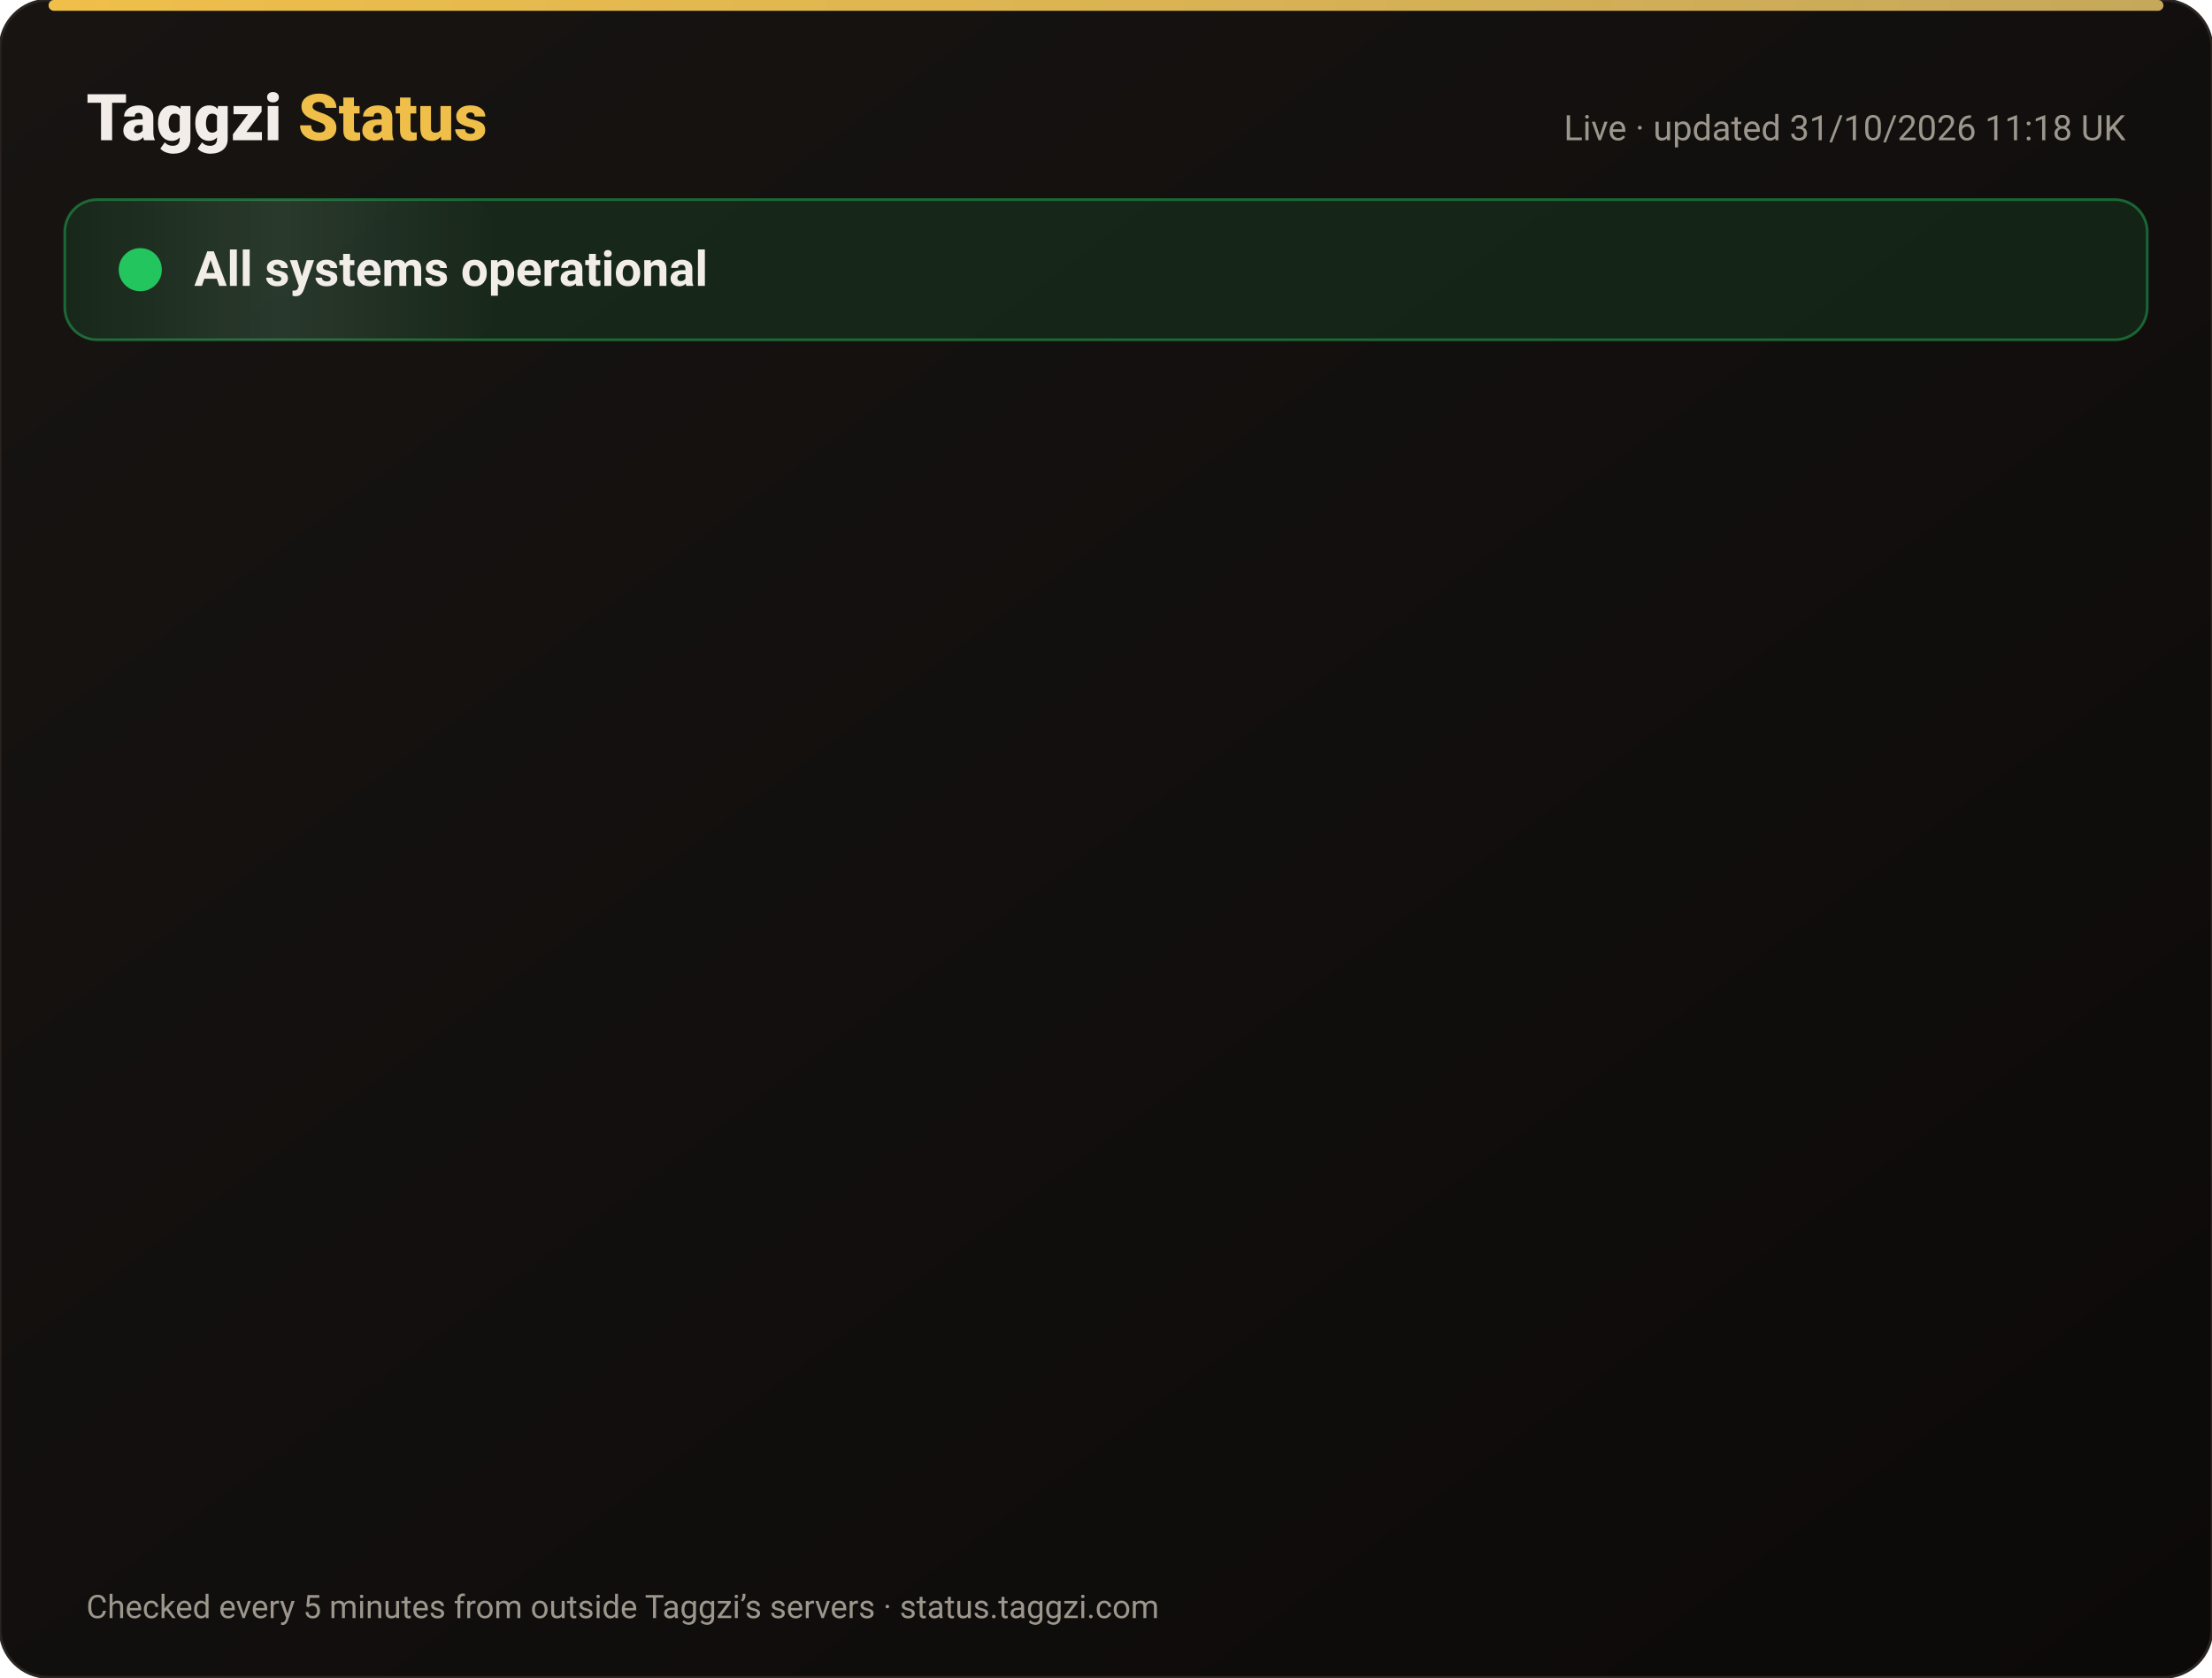
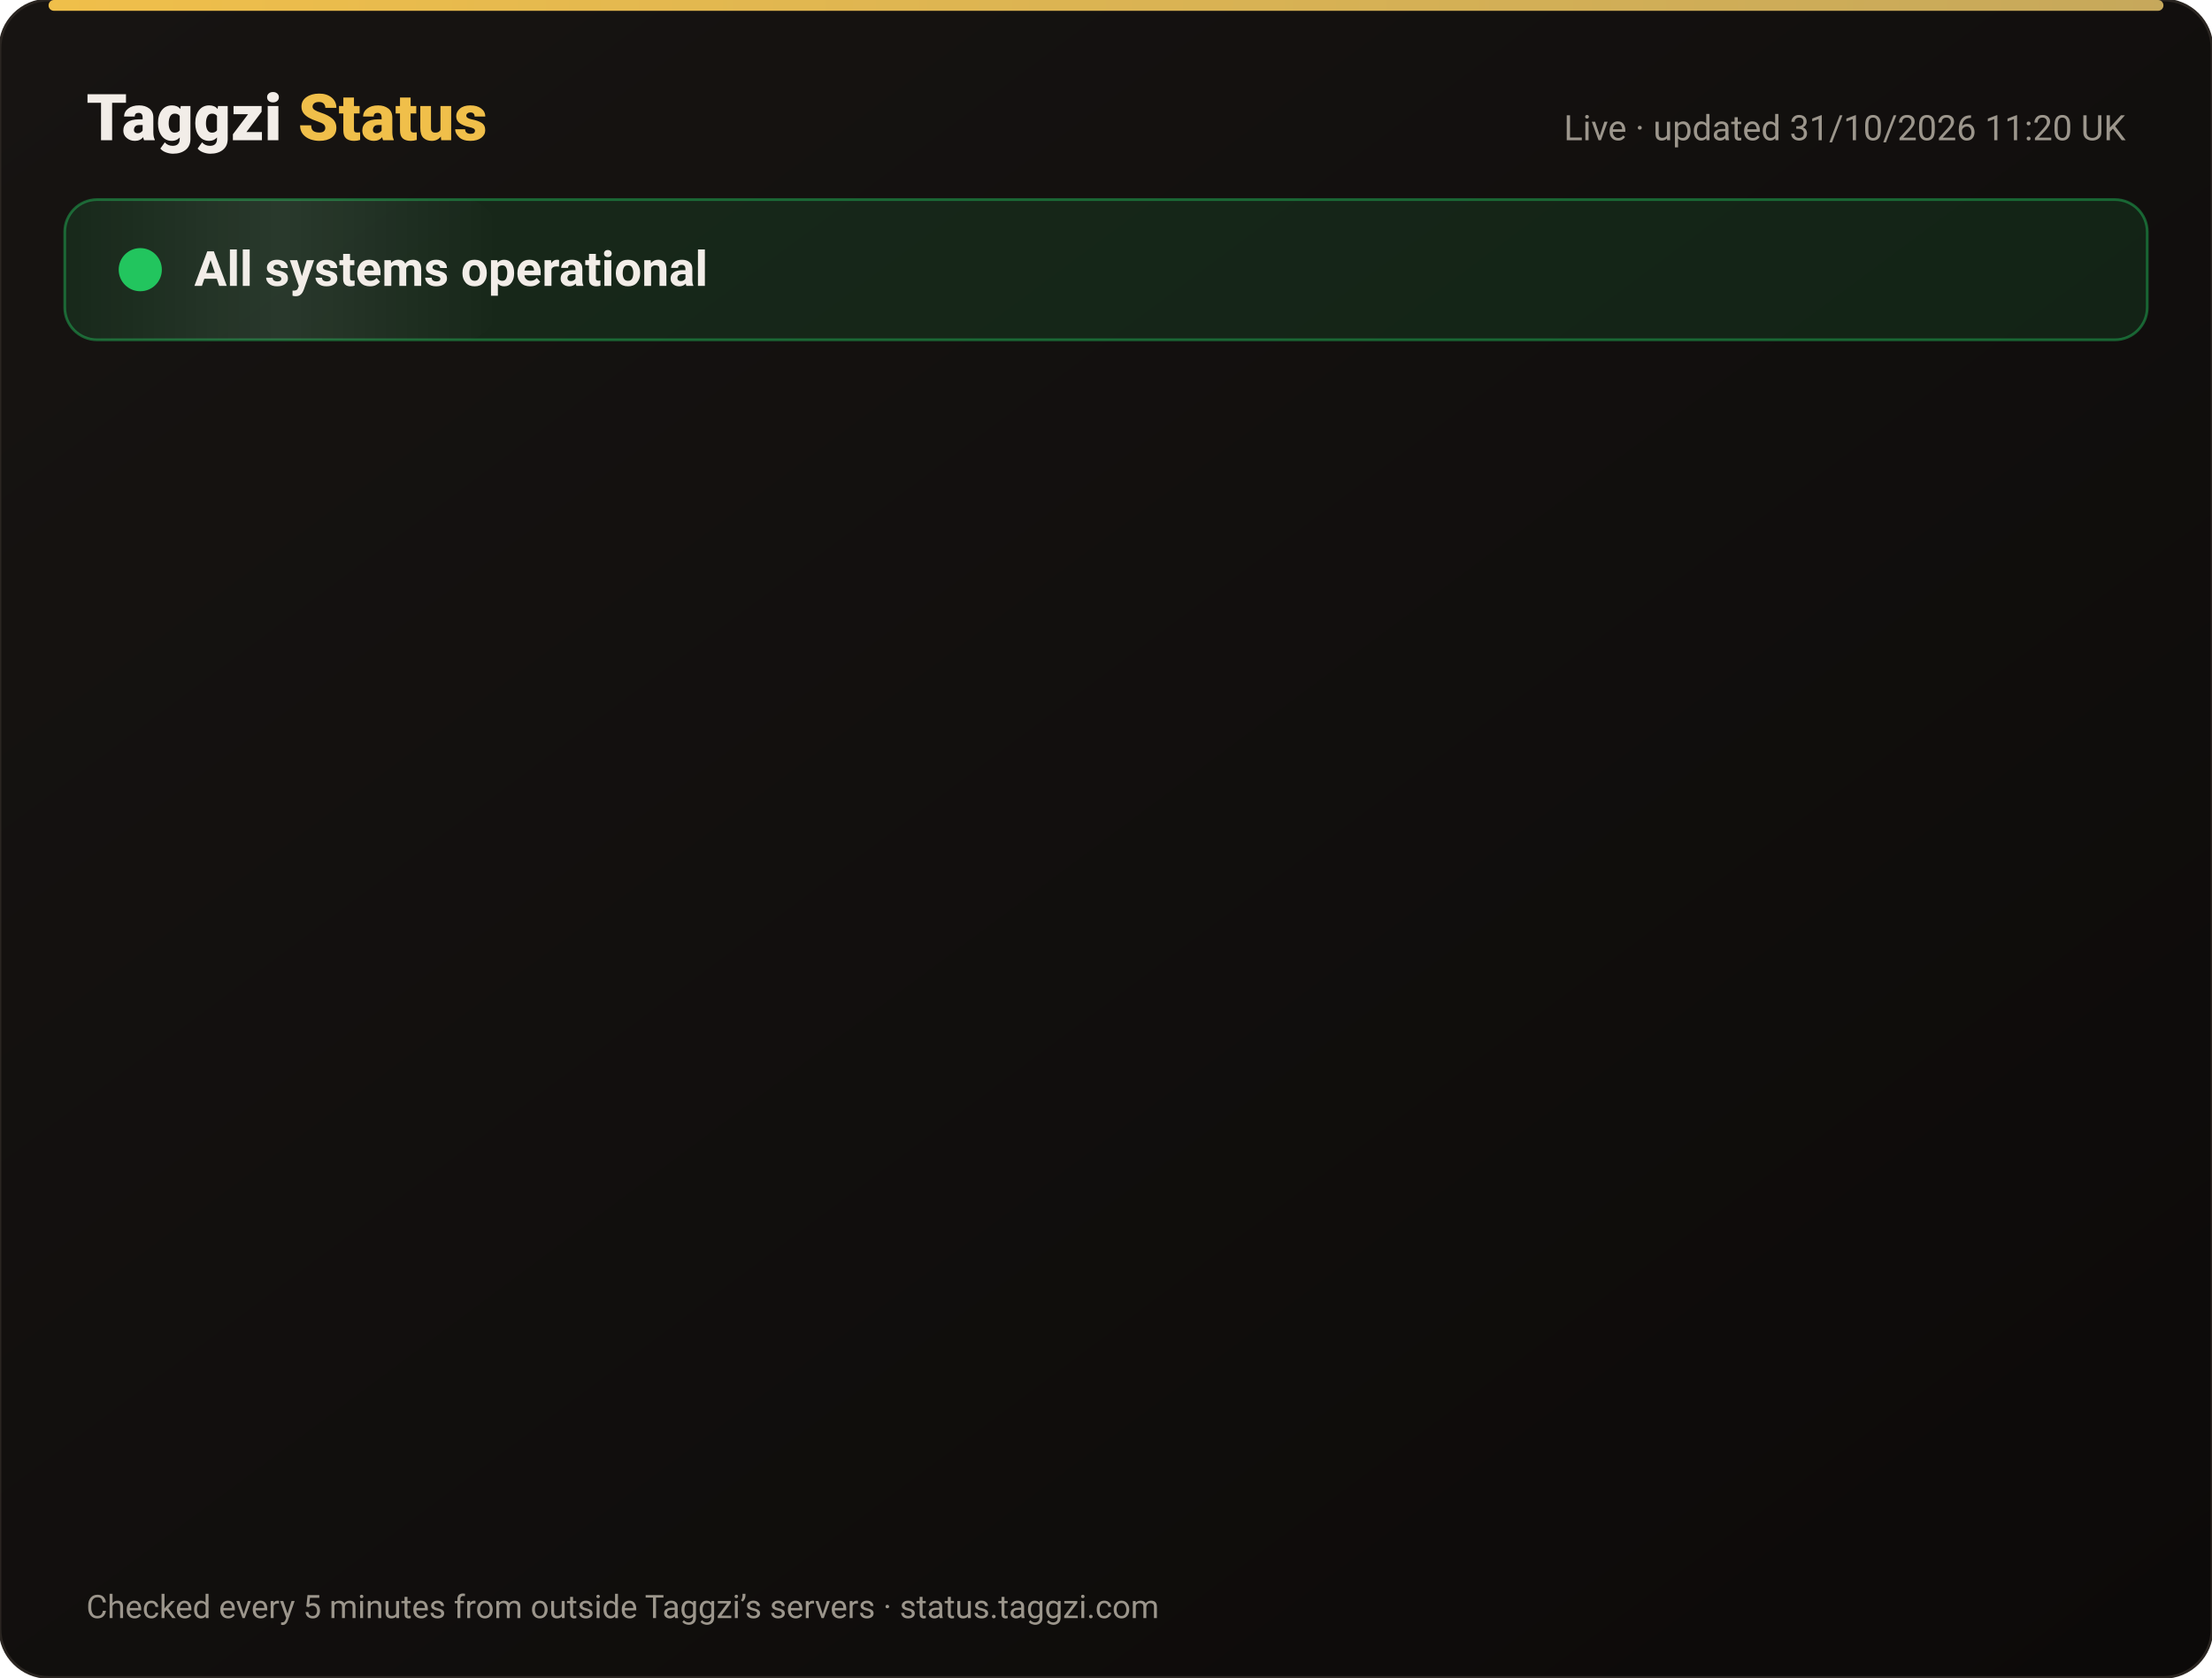
<svg xmlns="http://www.w3.org/2000/svg" width="820" height="622" viewBox="0 0 820 622" font-family="-apple-system,Segoe UI,Roboto,Helvetica,Arial,sans-serif">
  <defs>
    <linearGradient id="bg" x1="0" y1="0" x2="1" y2="1">
      <stop offset="0" stop-color="#171412" />
      <stop offset="1" stop-color="#0C0A09" />
    </linearGradient>
    <linearGradient id="gold" x1="0" x2="1">
      <stop offset="0" stop-color="#F0BF4A" />
      <stop offset="1" stop-color="#c6a85b" />
    </linearGradient>
    <linearGradient id="shine" x1="0" x2="1">
      <stop offset="0" stop-color="#fff" stop-opacity="0" />
      <stop offset=".5" stop-color="#fff" stop-opacity=".08" />
      <stop offset="1" stop-color="#fff" stop-opacity="0" />
    </linearGradient>
  </defs>
  <rect width="820" height="622" rx="18" fill="url(#bg)" stroke="#2a2521" />
  <rect x="18" y="0" width="784" height="4" rx="2" fill="url(#gold)" />
  <text x="32" y="52" font-size="24" font-weight="800" fill="#F2EDE8">Taggzi <tspan fill="#F0BF4A">Status</tspan>
  </text>
-   <text x="788" y="52" font-size="13" fill="#9C968C" text-anchor="end">Live · updated 31/10/2026 11:18 UK</text>
+   <text x="788" y="52" font-size="13" fill="#9C968C" text-anchor="end">Live · updated 31/10/2026 11:20 UK</text>
  <rect x="24" y="74" width="772" height="52" rx="12" fill="#22c55e" fill-opacity=".12" stroke="#22c55e" stroke-opacity=".45" />
  <rect x="24" y="74" width="160" height="52" rx="12" fill="url(#shine)">
    <animate attributeName="x" from="-160" to="820" dur="4s" repeatCount="indefinite" />
  </rect>
  <circle cx="52" cy="100" r="7" fill="#22c55e" />
  <circle cx="52" cy="100" r="7" fill="none" stroke="#22c55e" stroke-width="2">
    <animate attributeName="r" values="7;15;7" dur="2s" repeatCount="indefinite" />
    <animate attributeName="opacity" values=".9;0;.9" dur="2s" repeatCount="indefinite" />
  </circle>
  <text x="72" y="106" font-size="18" font-weight="700" fill="#F2EDE8">All systems operational</text>
  <g opacity="0">
    <animate attributeName="opacity" from="0" to="1" begin="0.00s" dur=".6s" fill="freeze" />
    <line x1="32" y1="188" x2="788" y2="188" stroke="#2a2521" />
    <circle cx="44" cy="166" r="6" fill="#22c55e">
      <animate attributeName="opacity" values="1;.45;1" dur="2.4s" begin="0.00s" repeatCount="indefinite" />
    </circle>
    <text x="62" y="171" font-size="15" font-weight="650" fill="#F2EDE8">Website</text>
    <text x="630" y="171" font-size="13" fill="#9C968C" text-anchor="end">99.96% uptime</text>
    <rect x="648" y="154" width="140" height="24" rx="12" fill="#22c55e" fill-opacity=".14" stroke="#22c55e" stroke-opacity=".5" />
    <text x="718" y="171" font-size="12" font-weight="700" fill="#22c55e" text-anchor="middle">Operational</text>
  </g>
  <g opacity="0">
    <animate attributeName="opacity" from="0" to="1" begin="0.15s" dur=".6s" fill="freeze" />
    <line x1="32" y1="234" x2="788" y2="234" stroke="#2a2521" />
    <circle cx="44" cy="212" r="6" fill="#22c55e">
      <animate attributeName="opacity" values="1;.45;1" dur="2.4s" begin="0.15s" repeatCount="indefinite" />
    </circle>
    <text x="62" y="217" font-size="15" font-weight="650" fill="#F2EDE8">Tag scans</text>
    <text x="630" y="217" font-size="13" fill="#9C968C" text-anchor="end">99.96% uptime</text>
    <rect x="648" y="200" width="140" height="24" rx="12" fill="#22c55e" fill-opacity=".14" stroke="#22c55e" stroke-opacity=".5" />
    <text x="718" y="217" font-size="12" font-weight="700" fill="#22c55e" text-anchor="middle">Operational</text>
  </g>
  <g opacity="0">
    <animate attributeName="opacity" from="0" to="1" begin="0.30s" dur=".6s" fill="freeze" />
    <line x1="32" y1="280" x2="788" y2="280" stroke="#2a2521" />
    <circle cx="44" cy="258" r="6" fill="#22c55e">
      <animate attributeName="opacity" values="1;.45;1" dur="2.4s" begin="0.30s" repeatCount="indefinite" />
    </circle>
    <text x="62" y="263" font-size="15" font-weight="650" fill="#F2EDE8">Manual tag lookup</text>
    <text x="630" y="263" font-size="13" fill="#9C968C" text-anchor="end">99.96% uptime</text>
    <rect x="648" y="246" width="140" height="24" rx="12" fill="#22c55e" fill-opacity=".14" stroke="#22c55e" stroke-opacity=".5" />
    <text x="718" y="263" font-size="12" font-weight="700" fill="#22c55e" text-anchor="middle">Operational</text>
  </g>
  <g opacity="0">
    <animate attributeName="opacity" from="0" to="1" begin="0.45s" dur=".6s" fill="freeze" />
    <line x1="32" y1="326" x2="788" y2="326" stroke="#2a2521" />
    <circle cx="44" cy="304" r="6" fill="#22c55e">
      <animate attributeName="opacity" values="1;.45;1" dur="2.4s" begin="0.45s" repeatCount="indefinite" />
    </circle>
    <text x="62" y="309" font-size="15" font-weight="650" fill="#F2EDE8">App &amp; login</text>
    <text x="630" y="309" font-size="13" fill="#9C968C" text-anchor="end">99.96% uptime</text>
    <rect x="648" y="292" width="140" height="24" rx="12" fill="#22c55e" fill-opacity=".14" stroke="#22c55e" stroke-opacity=".5" />
    <text x="718" y="309" font-size="12" font-weight="700" fill="#22c55e" text-anchor="middle">Operational</text>
  </g>
  <g opacity="0">
    <animate attributeName="opacity" from="0" to="1" begin="0.60s" dur=".6s" fill="freeze" />
    <line x1="32" y1="372" x2="788" y2="372" stroke="#2a2521" />
    <circle cx="44" cy="350" r="6" fill="#22c55e">
      <animate attributeName="opacity" values="1;.45;1" dur="2.4s" begin="0.60s" repeatCount="indefinite" />
    </circle>
    <text x="62" y="355" font-size="15" font-weight="650" fill="#F2EDE8">Community alerts</text>
    <text x="630" y="355" font-size="13" fill="#9C968C" text-anchor="end">99.96% uptime</text>
    <rect x="648" y="338" width="140" height="24" rx="12" fill="#22c55e" fill-opacity=".14" stroke="#22c55e" stroke-opacity=".5" />
    <text x="718" y="355" font-size="12" font-weight="700" fill="#22c55e" text-anchor="middle">Operational</text>
  </g>
  <g opacity="0">
    <animate attributeName="opacity" from="0" to="1" begin="0.75s" dur=".6s" fill="freeze" />
    <line x1="32" y1="418" x2="788" y2="418" stroke="#2a2521" />
    <circle cx="44" cy="396" r="6" fill="#22c55e">
      <animate attributeName="opacity" values="1;.45;1" dur="2.4s" begin="0.75s" repeatCount="indefinite" />
    </circle>
    <text x="62" y="401" font-size="15" font-weight="650" fill="#F2EDE8">Private calling</text>
    <text x="630" y="401" font-size="13" fill="#9C968C" text-anchor="end">99.96% uptime</text>
    <rect x="648" y="384" width="140" height="24" rx="12" fill="#22c55e" fill-opacity=".14" stroke="#22c55e" stroke-opacity=".5" />
    <text x="718" y="401" font-size="12" font-weight="700" fill="#22c55e" text-anchor="middle">Operational</text>
  </g>
  <g opacity="0">
    <animate attributeName="opacity" from="0" to="1" begin="0.90s" dur=".6s" fill="freeze" />
    <line x1="32" y1="464" x2="788" y2="464" stroke="#2a2521" />
    <circle cx="44" cy="442" r="6" fill="#22c55e">
      <animate attributeName="opacity" values="1;.45;1" dur="2.4s" begin="0.90s" repeatCount="indefinite" />
    </circle>
    <text x="62" y="447" font-size="15" font-weight="650" fill="#F2EDE8">Payments</text>
    <text x="630" y="447" font-size="13" fill="#9C968C" text-anchor="end">99.95% uptime</text>
    <rect x="648" y="430" width="140" height="24" rx="12" fill="#22c55e" fill-opacity=".14" stroke="#22c55e" stroke-opacity=".5" />
    <text x="718" y="447" font-size="12" font-weight="700" fill="#22c55e" text-anchor="middle">Operational</text>
  </g>
  <g opacity="0">
    <animate attributeName="opacity" from="0" to="1" begin="1.05s" dur=".6s" fill="freeze" />
    <line x1="32" y1="510" x2="788" y2="510" stroke="#2a2521" />
    <circle cx="44" cy="488" r="6" fill="#22c55e">
      <animate attributeName="opacity" values="1;.45;1" dur="2.4s" begin="1.05s" repeatCount="indefinite" />
    </circle>
    <text x="62" y="493" font-size="15" font-weight="650" fill="#F2EDE8">Email &amp; support</text>
    <text x="630" y="493" font-size="13" fill="#9C968C" text-anchor="end">99.96% uptime</text>
    <rect x="648" y="476" width="140" height="24" rx="12" fill="#22c55e" fill-opacity=".14" stroke="#22c55e" stroke-opacity=".5" />
    <text x="718" y="493" font-size="12" font-weight="700" fill="#22c55e" text-anchor="middle">Operational</text>
  </g>
  <g opacity="0">
    <animate attributeName="opacity" from="0" to="1" begin="1.20s" dur=".6s" fill="freeze" />
    <line x1="32" y1="556" x2="788" y2="556" stroke="#2a2521" />
    <circle cx="44" cy="534" r="6" fill="#22c55e">
      <animate attributeName="opacity" values="1;.45;1" dur="2.4s" begin="1.20s" repeatCount="indefinite" />
    </circle>
    <text x="62" y="539" font-size="15" font-weight="650" fill="#F2EDE8">Secure connection (SSL)</text>
    <text x="630" y="539" font-size="13" fill="#9C968C" text-anchor="end">100.00% uptime</text>
    <rect x="648" y="522" width="140" height="24" rx="12" fill="#22c55e" fill-opacity=".14" stroke="#22c55e" stroke-opacity=".5" />
    <text x="718" y="539" font-size="12" font-weight="700" fill="#22c55e" text-anchor="middle">Operational</text>
  </g>
  <text x="32" y="600" font-size="12" fill="#9C968C">Checked every 5 minutes from outside Taggzi’s servers · status.taggzi.com</text>
</svg>
